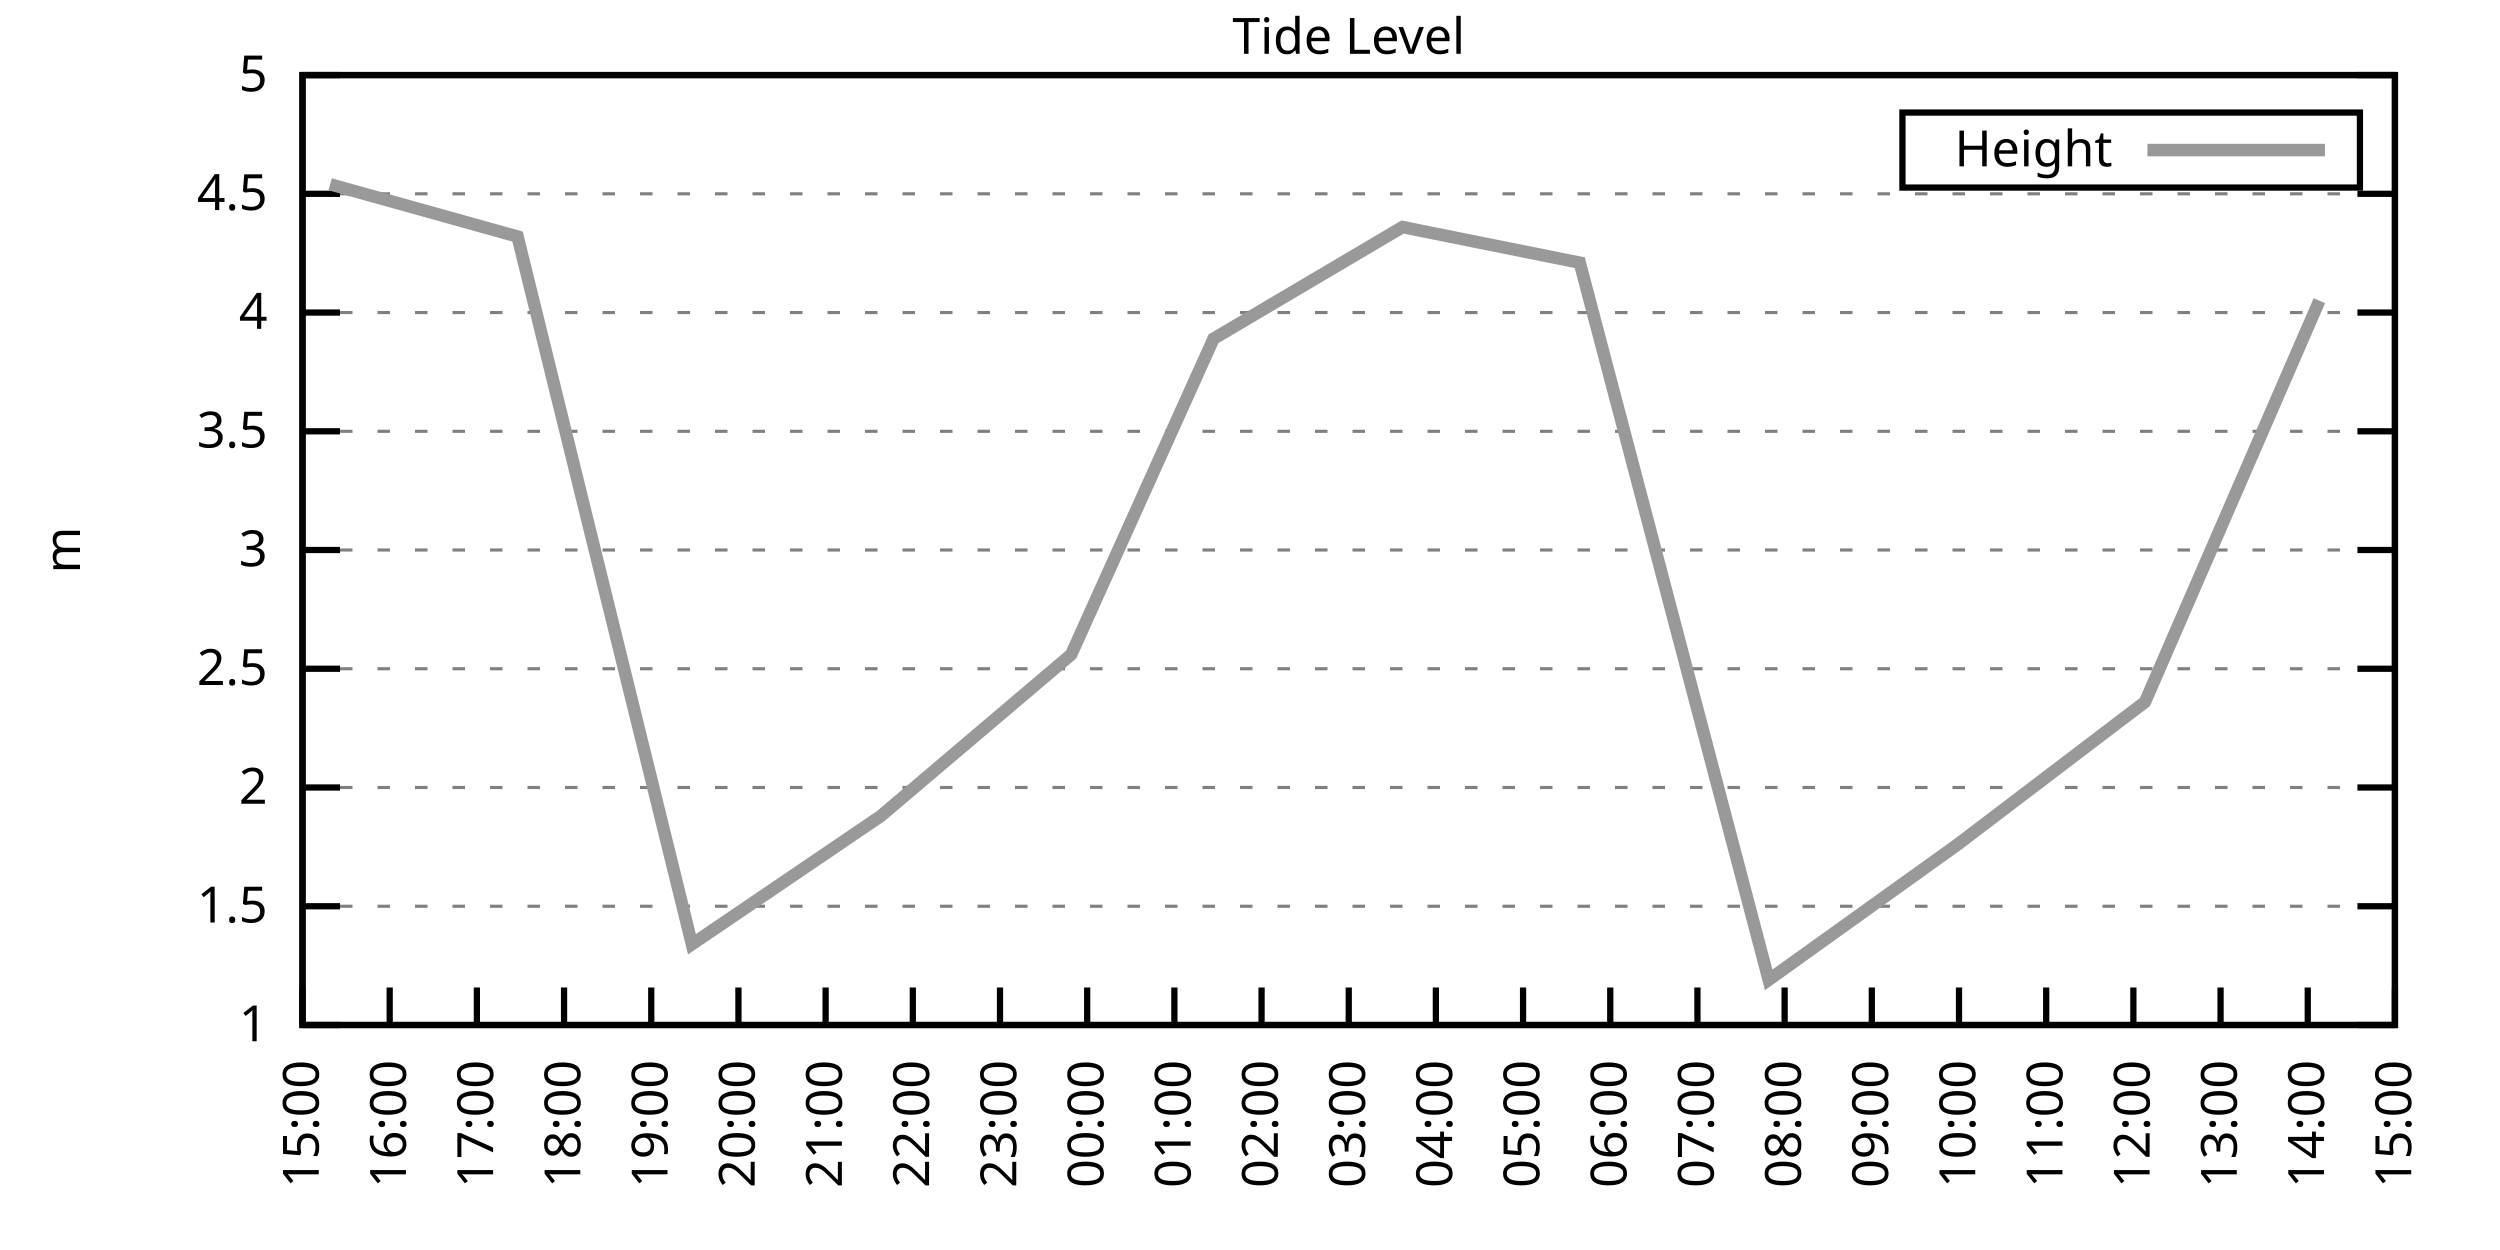
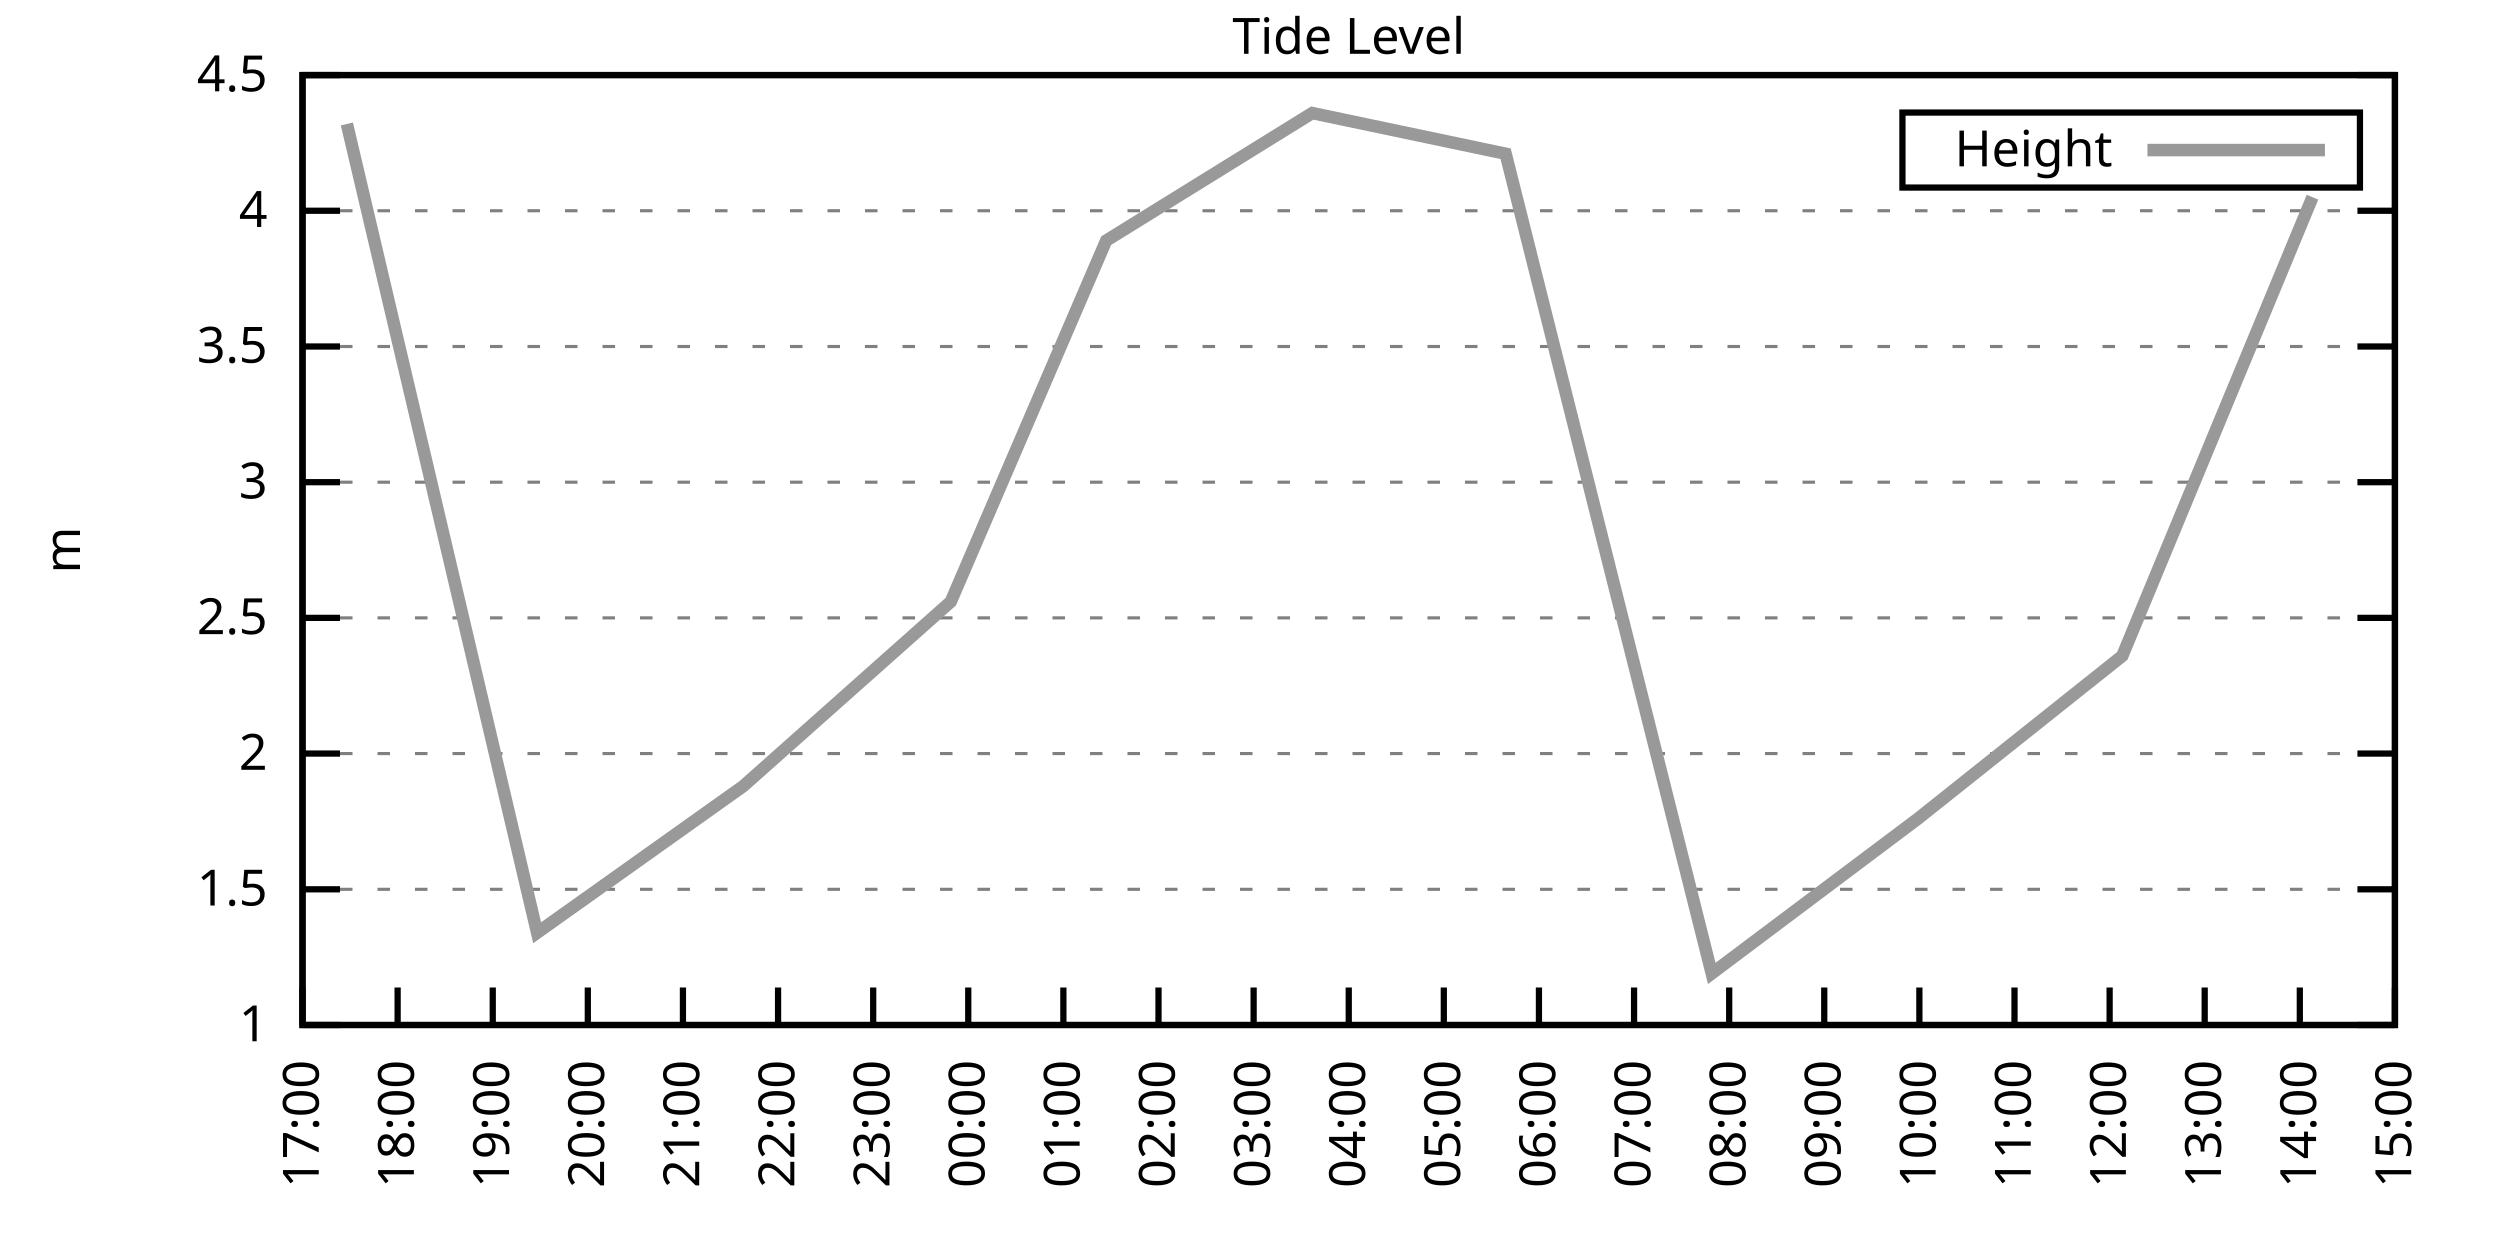
<svg xmlns="http://www.w3.org/2000/svg" xmlns:xlink="http://www.w3.org/1999/xlink" width="400" height="200" viewBox="0 0 400 200">
  <g id="gnuplot_canvas">
    <rect x="0" y="0" width="400" height="200" fill="none" />
    <defs>
      <circle id="gpDot" r="0.5" stroke-width="0.5" stroke="currentColor" />
      <path id="gpPt0" stroke-width="0.333" stroke="currentColor" d="M-1,0 h2 M0,-1 v2" />
      <path id="gpPt1" stroke-width="0.333" stroke="currentColor" d="M-1,-1 L1,1 M1,-1 L-1,1" />
      <path id="gpPt2" stroke-width="0.333" stroke="currentColor" d="M-1,0 L1,0 M0,-1 L0,1 M-1,-1 L1,1 M-1,1 L1,-1" />
      <rect id="gpPt3" stroke-width="0.333" stroke="currentColor" x="-1" y="-1" width="2" height="2" />
      <rect id="gpPt4" stroke-width="0.333" stroke="currentColor" fill="currentColor" x="-1" y="-1" width="2" height="2" />
      <circle id="gpPt5" stroke-width="0.333" stroke="currentColor" cx="0" cy="0" r="1" />
      <use xlink:href="#gpPt5" id="gpPt6" fill="currentColor" stroke="none" />
      <path id="gpPt7" stroke-width="0.333" stroke="currentColor" d="M0,-1.33 L-1.33,0.67 L1.33,0.67 z" />
      <use xlink:href="#gpPt7" id="gpPt8" fill="currentColor" stroke="none" />
      <use xlink:href="#gpPt7" id="gpPt9" stroke="currentColor" transform="rotate(180)" />
      <use xlink:href="#gpPt9" id="gpPt10" fill="currentColor" stroke="none" />
      <use xlink:href="#gpPt3" id="gpPt11" stroke="currentColor" transform="rotate(45)" />
      <use xlink:href="#gpPt11" id="gpPt12" fill="currentColor" stroke="none" />
      <path id="gpPt13" stroke-width="0.333" stroke="currentColor" d="M0,1.330 L1.265,0.411 L0.782,-1.067 L-0.782,-1.076 L-1.265,0.411 z" />
      <use xlink:href="#gpPt13" id="gpPt14" fill="currentColor" stroke="none" />
      <filter id="textbox" filterUnits="objectBoundingBox" x="0" y="0" height="1" width="1">
        <feFlood flood-color="white" flood-opacity="1" result="bgnd" />
        <feComposite in="SourceGraphic" in2="bgnd" operator="atop" />
      </filter>
      <filter id="greybox" filterUnits="objectBoundingBox" x="0" y="0" height="1" width="1">
        <feFlood flood-color="lightgrey" flood-opacity="1" result="grey" />
        <feComposite in="SourceGraphic" in2="grey" operator="atop" />
      </filter>
    </defs>
    <g fill="none" color="white" stroke="currentColor" stroke-width="1.00" stroke-linecap="butt" stroke-linejoin="miter">
</g>
    <g fill="none" color="black" stroke="currentColor" stroke-width="1.00" stroke-linecap="butt" stroke-linejoin="miter">
      <g stroke="none" shape-rendering="crispEdges">
        <polygon fill="rgb(255, 255, 255)" points="48.40,164.00 383.18,164.00 383.18,12.02 48.40,12.02 " />
      </g>
    </g>
    <g fill="none" color="black" stroke="currentColor" stroke-width="1.00" stroke-linecap="butt" stroke-linejoin="miter">
</g>
    <g fill="none" color="black" stroke="black" stroke-width="0.50" stroke-linecap="butt" stroke-linejoin="miter">
</g>
    <g fill="none" color="gray" stroke="currentColor" stroke-width="0.50" stroke-linecap="butt" stroke-linejoin="miter">
      <path stroke="gray" stroke-dasharray="2,4" class="gridline" d="M48.40,164.00 L383.19,164.00  " />
    </g>
    <g fill="none" color="gray" stroke="gray" stroke-width="1.00" stroke-linecap="butt" stroke-linejoin="miter">
</g>
    <g fill="none" color="black" stroke="currentColor" stroke-width="1.00" stroke-linecap="butt" stroke-linejoin="miter">
      <path stroke="black" d="M48.40,164.00 L54.40,164.00 M383.19,164.00 L377.19,164.00  " />
      <g transform="translate(42.80,166.60)" stroke="none" fill="black" font-family="Sans" font-size="8.00" text-anchor="end">
        <text>
          <tspan font-family="Sans"> 1</tspan>
        </text>
      </g>
    </g>
    <g fill="none" color="black" stroke="currentColor" stroke-width="1.00" stroke-linecap="butt" stroke-linejoin="miter">
</g>
    <g fill="none" color="black" stroke="black" stroke-width="0.50" stroke-linecap="butt" stroke-linejoin="miter">
</g>
    <g fill="none" color="gray" stroke="currentColor" stroke-width="0.50" stroke-linecap="butt" stroke-linejoin="miter">
-       <path stroke="gray" stroke-dasharray="2,4" class="gridline" d="M48.40,145.00 L383.19,145.00  " />
-     </g>
-     <g fill="none" color="gray" stroke="gray" stroke-width="1.00" stroke-linecap="butt" stroke-linejoin="miter">
- </g>
-     <g fill="none" color="black" stroke="currentColor" stroke-width="1.00" stroke-linecap="butt" stroke-linejoin="miter">
-       <path stroke="black" d="M48.40,145.00 L54.40,145.00 M383.19,145.00 L377.19,145.00  " />
-       <g transform="translate(42.80,147.60)" stroke="none" fill="black" font-family="Sans" font-size="8.00" text-anchor="end">
+       <path stroke="gray" stroke-dasharray="2,4" class="gridline" d="M48.40,142.29 L383.19,142.29  " />
+     </g>
+     <g fill="none" color="gray" stroke="gray" stroke-width="1.00" stroke-linecap="butt" stroke-linejoin="miter">
+ </g>
+     <g fill="none" color="black" stroke="currentColor" stroke-width="1.00" stroke-linecap="butt" stroke-linejoin="miter">
+       <path stroke="black" d="M48.40,142.29 L54.40,142.29 M383.19,142.29 L377.19,142.29  " />
+       <g transform="translate(42.80,144.89)" stroke="none" fill="black" font-family="Sans" font-size="8.00" text-anchor="end">
        <text>
          <tspan font-family="Sans"> 1.5</tspan>
        </text>
      </g>
    </g>
    <g fill="none" color="black" stroke="currentColor" stroke-width="1.00" stroke-linecap="butt" stroke-linejoin="miter">
</g>
    <g fill="none" color="black" stroke="black" stroke-width="0.50" stroke-linecap="butt" stroke-linejoin="miter">
</g>
    <g fill="none" color="gray" stroke="currentColor" stroke-width="0.50" stroke-linecap="butt" stroke-linejoin="miter">
-       <path stroke="gray" stroke-dasharray="2,4" class="gridline" d="M48.40,126.00 L383.19,126.00  " />
-     </g>
-     <g fill="none" color="gray" stroke="gray" stroke-width="1.00" stroke-linecap="butt" stroke-linejoin="miter">
- </g>
-     <g fill="none" color="black" stroke="currentColor" stroke-width="1.00" stroke-linecap="butt" stroke-linejoin="miter">
-       <path stroke="black" d="M48.40,126.00 L54.40,126.00 M383.19,126.00 L377.19,126.00  " />
-       <g transform="translate(42.80,128.60)" stroke="none" fill="black" font-family="Sans" font-size="8.00" text-anchor="end">
+       <path stroke="gray" stroke-dasharray="2,4" class="gridline" d="M48.40,120.57 L383.19,120.57  " />
+     </g>
+     <g fill="none" color="gray" stroke="gray" stroke-width="1.00" stroke-linecap="butt" stroke-linejoin="miter">
+ </g>
+     <g fill="none" color="black" stroke="currentColor" stroke-width="1.00" stroke-linecap="butt" stroke-linejoin="miter">
+       <path stroke="black" d="M48.40,120.57 L54.40,120.57 M383.19,120.57 L377.19,120.57  " />
+       <g transform="translate(42.80,123.17)" stroke="none" fill="black" font-family="Sans" font-size="8.00" text-anchor="end">
        <text>
          <tspan font-family="Sans"> 2</tspan>
        </text>
      </g>
    </g>
    <g fill="none" color="black" stroke="currentColor" stroke-width="1.00" stroke-linecap="butt" stroke-linejoin="miter">
</g>
    <g fill="none" color="black" stroke="black" stroke-width="0.50" stroke-linecap="butt" stroke-linejoin="miter">
</g>
    <g fill="none" color="gray" stroke="currentColor" stroke-width="0.50" stroke-linecap="butt" stroke-linejoin="miter">
-       <path stroke="gray" stroke-dasharray="2,4" class="gridline" d="M48.40,107.00 L383.19,107.00  " />
-     </g>
-     <g fill="none" color="gray" stroke="gray" stroke-width="1.00" stroke-linecap="butt" stroke-linejoin="miter">
- </g>
-     <g fill="none" color="black" stroke="currentColor" stroke-width="1.00" stroke-linecap="butt" stroke-linejoin="miter">
-       <path stroke="black" d="M48.40,107.00 L54.40,107.00 M383.19,107.00 L377.19,107.00  " />
-       <g transform="translate(42.80,109.60)" stroke="none" fill="black" font-family="Sans" font-size="8.00" text-anchor="end">
+       <path stroke="gray" stroke-dasharray="2,4" class="gridline" d="M48.40,98.86 L383.19,98.86  " />
+     </g>
+     <g fill="none" color="gray" stroke="gray" stroke-width="1.00" stroke-linecap="butt" stroke-linejoin="miter">
+ </g>
+     <g fill="none" color="black" stroke="currentColor" stroke-width="1.00" stroke-linecap="butt" stroke-linejoin="miter">
+       <path stroke="black" d="M48.40,98.86 L54.40,98.86 M383.19,98.86 L377.19,98.86  " />
+       <g transform="translate(42.80,101.46)" stroke="none" fill="black" font-family="Sans" font-size="8.00" text-anchor="end">
        <text>
          <tspan font-family="Sans"> 2.5</tspan>
        </text>
      </g>
    </g>
    <g fill="none" color="black" stroke="currentColor" stroke-width="1.00" stroke-linecap="butt" stroke-linejoin="miter">
</g>
    <g fill="none" color="black" stroke="black" stroke-width="0.50" stroke-linecap="butt" stroke-linejoin="miter">
</g>
    <g fill="none" color="gray" stroke="currentColor" stroke-width="0.50" stroke-linecap="butt" stroke-linejoin="miter">
-       <path stroke="gray" stroke-dasharray="2,4" class="gridline" d="M48.40,88.00 L383.19,88.00  " />
-     </g>
-     <g fill="none" color="gray" stroke="gray" stroke-width="1.00" stroke-linecap="butt" stroke-linejoin="miter">
- </g>
-     <g fill="none" color="black" stroke="currentColor" stroke-width="1.00" stroke-linecap="butt" stroke-linejoin="miter">
-       <path stroke="black" d="M48.40,88.00 L54.40,88.00 M383.19,88.00 L377.19,88.00  " />
-       <g transform="translate(42.80,90.60)" stroke="none" fill="black" font-family="Sans" font-size="8.00" text-anchor="end">
+       <path stroke="gray" stroke-dasharray="2,4" class="gridline" d="M48.40,77.15 L383.19,77.15  " />
+     </g>
+     <g fill="none" color="gray" stroke="gray" stroke-width="1.00" stroke-linecap="butt" stroke-linejoin="miter">
+ </g>
+     <g fill="none" color="black" stroke="currentColor" stroke-width="1.00" stroke-linecap="butt" stroke-linejoin="miter">
+       <path stroke="black" d="M48.40,77.15 L54.40,77.15 M383.19,77.15 L377.19,77.15  " />
+       <g transform="translate(42.80,79.75)" stroke="none" fill="black" font-family="Sans" font-size="8.00" text-anchor="end">
        <text>
          <tspan font-family="Sans"> 3</tspan>
        </text>
      </g>
    </g>
    <g fill="none" color="black" stroke="currentColor" stroke-width="1.00" stroke-linecap="butt" stroke-linejoin="miter">
</g>
    <g fill="none" color="black" stroke="black" stroke-width="0.50" stroke-linecap="butt" stroke-linejoin="miter">
</g>
    <g fill="none" color="gray" stroke="currentColor" stroke-width="0.50" stroke-linecap="butt" stroke-linejoin="miter">
-       <path stroke="gray" stroke-dasharray="2,4" class="gridline" d="M48.40,69.01 L383.19,69.01  " />
-     </g>
-     <g fill="none" color="gray" stroke="gray" stroke-width="1.00" stroke-linecap="butt" stroke-linejoin="miter">
- </g>
-     <g fill="none" color="black" stroke="currentColor" stroke-width="1.00" stroke-linecap="butt" stroke-linejoin="miter">
-       <path stroke="black" d="M48.40,69.01 L54.40,69.01 M383.19,69.01 L377.19,69.01  " />
-       <g transform="translate(42.80,71.61)" stroke="none" fill="black" font-family="Sans" font-size="8.00" text-anchor="end">
+       <path stroke="gray" stroke-dasharray="2,4" class="gridline" d="M48.40,55.44 L383.19,55.44  " />
+     </g>
+     <g fill="none" color="gray" stroke="gray" stroke-width="1.00" stroke-linecap="butt" stroke-linejoin="miter">
+ </g>
+     <g fill="none" color="black" stroke="currentColor" stroke-width="1.00" stroke-linecap="butt" stroke-linejoin="miter">
+       <path stroke="black" d="M48.40,55.44 L54.40,55.44 M383.19,55.44 L377.19,55.44  " />
+       <g transform="translate(42.80,58.04)" stroke="none" fill="black" font-family="Sans" font-size="8.00" text-anchor="end">
        <text>
          <tspan font-family="Sans"> 3.5</tspan>
        </text>
      </g>
    </g>
    <g fill="none" color="black" stroke="currentColor" stroke-width="1.00" stroke-linecap="butt" stroke-linejoin="miter">
</g>
    <g fill="none" color="black" stroke="black" stroke-width="0.50" stroke-linecap="butt" stroke-linejoin="miter">
</g>
    <g fill="none" color="gray" stroke="currentColor" stroke-width="0.50" stroke-linecap="butt" stroke-linejoin="miter">
-       <path stroke="gray" stroke-dasharray="2,4" class="gridline" d="M48.40,50.01 L383.19,50.01  " />
-     </g>
-     <g fill="none" color="gray" stroke="gray" stroke-width="1.00" stroke-linecap="butt" stroke-linejoin="miter">
- </g>
-     <g fill="none" color="black" stroke="currentColor" stroke-width="1.00" stroke-linecap="butt" stroke-linejoin="miter">
-       <path stroke="black" d="M48.40,50.01 L54.40,50.01 M383.19,50.01 L377.19,50.01  " />
-       <g transform="translate(42.80,52.61)" stroke="none" fill="black" font-family="Sans" font-size="8.00" text-anchor="end">
+       <path stroke="gray" stroke-dasharray="2,4" class="gridline" d="M48.40,33.72 L383.19,33.72  " />
+     </g>
+     <g fill="none" color="gray" stroke="gray" stroke-width="1.00" stroke-linecap="butt" stroke-linejoin="miter">
+ </g>
+     <g fill="none" color="black" stroke="currentColor" stroke-width="1.00" stroke-linecap="butt" stroke-linejoin="miter">
+       <path stroke="black" d="M48.40,33.72 L54.40,33.72 M383.19,33.72 L377.19,33.72  " />
+       <g transform="translate(42.80,36.32)" stroke="none" fill="black" font-family="Sans" font-size="8.00" text-anchor="end">
        <text>
          <tspan font-family="Sans"> 4</tspan>
-         </text>
-       </g>
-     </g>
-     <g fill="none" color="black" stroke="currentColor" stroke-width="1.00" stroke-linecap="butt" stroke-linejoin="miter">
- </g>
-     <g fill="none" color="black" stroke="black" stroke-width="0.50" stroke-linecap="butt" stroke-linejoin="miter">
- </g>
-     <g fill="none" color="gray" stroke="currentColor" stroke-width="0.50" stroke-linecap="butt" stroke-linejoin="miter">
-       <path stroke="gray" stroke-dasharray="2,4" class="gridline" d="M48.40,31.01 L383.19,31.01  " />
-     </g>
-     <g fill="none" color="gray" stroke="gray" stroke-width="1.00" stroke-linecap="butt" stroke-linejoin="miter">
- </g>
-     <g fill="none" color="black" stroke="currentColor" stroke-width="1.00" stroke-linecap="butt" stroke-linejoin="miter">
-       <path stroke="black" d="M48.40,31.01 L54.40,31.01 M383.19,31.01 L377.19,31.01  " />
-       <g transform="translate(42.80,33.61)" stroke="none" fill="black" font-family="Sans" font-size="8.00" text-anchor="end">
-         <text>
-           <tspan font-family="Sans"> 4.5</tspan>
        </text>
      </g>
    </g>
    <g fill="none" color="black" stroke="currentColor" stroke-width="1.00" stroke-linecap="butt" stroke-linejoin="miter">
</g>
    <g fill="none" color="black" stroke="black" stroke-width="0.50" stroke-linecap="butt" stroke-linejoin="miter">
</g>
    <g fill="none" color="gray" stroke="currentColor" stroke-width="0.50" stroke-linecap="butt" stroke-linejoin="miter">
      <path stroke="gray" stroke-dasharray="2,4" class="gridline" d="M48.40,12.01 L383.19,12.01  " />
    </g>
    <g fill="none" color="gray" stroke="gray" stroke-width="1.00" stroke-linecap="butt" stroke-linejoin="miter">
</g>
    <g fill="none" color="black" stroke="currentColor" stroke-width="1.00" stroke-linecap="butt" stroke-linejoin="miter">
      <path stroke="black" d="M48.40,12.01 L54.40,12.01 M383.19,12.01 L377.19,12.01  " />
      <g transform="translate(42.80,14.61)" stroke="none" fill="black" font-family="Sans" font-size="8.00" text-anchor="end">
        <text>
-           <tspan font-family="Sans"> 5</tspan>
+           <tspan font-family="Sans"> 4.5</tspan>
        </text>
      </g>
    </g>
    <g fill="none" color="black" stroke="currentColor" stroke-width="1.00" stroke-linecap="butt" stroke-linejoin="miter">
      <path stroke="black" d="M48.40,164.00 L48.40,158.00  " />
      <g transform="translate(51.00,169.60) rotate(270.00)" stroke="none" fill="black" font-family="Sans" font-size="8.00" text-anchor="end">
        <text>
-           <tspan font-family="Sans">15:00</tspan>
-         </text>
-       </g>
-     </g>
-     <g fill="none" color="black" stroke="currentColor" stroke-width="1.00" stroke-linecap="butt" stroke-linejoin="miter">
-       <path stroke="black" d="M62.35,164.00 L62.35,158.00  " />
-       <g transform="translate(64.95,169.60) rotate(270.00)" stroke="none" fill="black" font-family="Sans" font-size="8.00" text-anchor="end">
-         <text>
-           <tspan font-family="Sans">16:00</tspan>
-         </text>
-       </g>
-     </g>
-     <g fill="none" color="black" stroke="currentColor" stroke-width="1.00" stroke-linecap="butt" stroke-linejoin="miter">
-       <path stroke="black" d="M76.30,164.00 L76.30,158.00  " />
-       <g transform="translate(78.90,169.60) rotate(270.00)" stroke="none" fill="black" font-family="Sans" font-size="8.00" text-anchor="end">
-         <text>
          <tspan font-family="Sans">17:00</tspan>
        </text>
      </g>
    </g>
    <g fill="none" color="black" stroke="currentColor" stroke-width="1.00" stroke-linecap="butt" stroke-linejoin="miter">
-       <path stroke="black" d="M90.25,164.00 L90.25,158.00  " />
-       <g transform="translate(92.85,169.60) rotate(270.00)" stroke="none" fill="black" font-family="Sans" font-size="8.00" text-anchor="end">
+       <path stroke="black" d="M63.62,164.00 L63.62,158.00  " />
+       <g transform="translate(66.22,169.60) rotate(270.00)" stroke="none" fill="black" font-family="Sans" font-size="8.00" text-anchor="end">
        <text>
          <tspan font-family="Sans">18:00</tspan>
        </text>
      </g>
    </g>
    <g fill="none" color="black" stroke="currentColor" stroke-width="1.00" stroke-linecap="butt" stroke-linejoin="miter">
-       <path stroke="black" d="M104.20,164.00 L104.20,158.00  " />
-       <g transform="translate(106.80,169.60) rotate(270.00)" stroke="none" fill="black" font-family="Sans" font-size="8.00" text-anchor="end">
+       <path stroke="black" d="M78.84,164.00 L78.84,158.00  " />
+       <g transform="translate(81.44,169.60) rotate(270.00)" stroke="none" fill="black" font-family="Sans" font-size="8.00" text-anchor="end">
        <text>
          <tspan font-family="Sans">19:00</tspan>
        </text>
      </g>
    </g>
    <g fill="none" color="black" stroke="currentColor" stroke-width="1.00" stroke-linecap="butt" stroke-linejoin="miter">
-       <path stroke="black" d="M118.15,164.00 L118.15,158.00  " />
-       <g transform="translate(120.75,169.60) rotate(270.00)" stroke="none" fill="black" font-family="Sans" font-size="8.00" text-anchor="end">
+       <path stroke="black" d="M94.05,164.00 L94.05,158.00  " />
+       <g transform="translate(96.65,169.60) rotate(270.00)" stroke="none" fill="black" font-family="Sans" font-size="8.00" text-anchor="end">
        <text>
          <tspan font-family="Sans">20:00</tspan>
        </text>
      </g>
    </g>
    <g fill="none" color="black" stroke="currentColor" stroke-width="1.00" stroke-linecap="butt" stroke-linejoin="miter">
-       <path stroke="black" d="M132.10,164.00 L132.10,158.00  " />
-       <g transform="translate(134.70,169.60) rotate(270.00)" stroke="none" fill="black" font-family="Sans" font-size="8.00" text-anchor="end">
+       <path stroke="black" d="M109.27,164.00 L109.27,158.00  " />
+       <g transform="translate(111.87,169.60) rotate(270.00)" stroke="none" fill="black" font-family="Sans" font-size="8.00" text-anchor="end">
        <text>
          <tspan font-family="Sans">21:00</tspan>
        </text>
      </g>
    </g>
    <g fill="none" color="black" stroke="currentColor" stroke-width="1.00" stroke-linecap="butt" stroke-linejoin="miter">
-       <path stroke="black" d="M146.05,164.00 L146.05,158.00  " />
-       <g transform="translate(148.65,169.60) rotate(270.00)" stroke="none" fill="black" font-family="Sans" font-size="8.00" text-anchor="end">
+       <path stroke="black" d="M124.49,164.00 L124.49,158.00  " />
+       <g transform="translate(127.09,169.60) rotate(270.00)" stroke="none" fill="black" font-family="Sans" font-size="8.00" text-anchor="end">
        <text>
          <tspan font-family="Sans">22:00</tspan>
        </text>
      </g>
    </g>
    <g fill="none" color="black" stroke="currentColor" stroke-width="1.00" stroke-linecap="butt" stroke-linejoin="miter">
-       <path stroke="black" d="M160.00,164.00 L160.00,158.00  " />
-       <g transform="translate(162.60,169.60) rotate(270.00)" stroke="none" fill="black" font-family="Sans" font-size="8.00" text-anchor="end">
+       <path stroke="black" d="M139.71,164.00 L139.71,158.00  " />
+       <g transform="translate(142.31,169.60) rotate(270.00)" stroke="none" fill="black" font-family="Sans" font-size="8.00" text-anchor="end">
        <text>
          <tspan font-family="Sans">23:00</tspan>
        </text>
      </g>
    </g>
    <g fill="none" color="black" stroke="currentColor" stroke-width="1.00" stroke-linecap="butt" stroke-linejoin="miter">
-       <path stroke="black" d="M173.95,164.00 L173.95,158.00  " />
-       <g transform="translate(176.55,169.60) rotate(270.00)" stroke="none" fill="black" font-family="Sans" font-size="8.00" text-anchor="end">
+       <path stroke="black" d="M154.92,164.00 L154.92,158.00  " />
+       <g transform="translate(157.52,169.60) rotate(270.00)" stroke="none" fill="black" font-family="Sans" font-size="8.00" text-anchor="end">
        <text>
          <tspan font-family="Sans">00:00</tspan>
        </text>
      </g>
    </g>
    <g fill="none" color="black" stroke="currentColor" stroke-width="1.00" stroke-linecap="butt" stroke-linejoin="miter">
-       <path stroke="black" d="M187.90,164.00 L187.90,158.00  " />
-       <g transform="translate(190.50,169.60) rotate(270.00)" stroke="none" fill="black" font-family="Sans" font-size="8.00" text-anchor="end">
+       <path stroke="black" d="M170.14,164.00 L170.14,158.00  " />
+       <g transform="translate(172.74,169.60) rotate(270.00)" stroke="none" fill="black" font-family="Sans" font-size="8.00" text-anchor="end">
        <text>
          <tspan font-family="Sans">01:00</tspan>
        </text>
      </g>
    </g>
    <g fill="none" color="black" stroke="currentColor" stroke-width="1.00" stroke-linecap="butt" stroke-linejoin="miter">
-       <path stroke="black" d="M201.85,164.00 L201.85,158.00  " />
-       <g transform="translate(204.45,169.60) rotate(270.00)" stroke="none" fill="black" font-family="Sans" font-size="8.00" text-anchor="end">
+       <path stroke="black" d="M185.36,164.00 L185.36,158.00  " />
+       <g transform="translate(187.96,169.60) rotate(270.00)" stroke="none" fill="black" font-family="Sans" font-size="8.00" text-anchor="end">
        <text>
          <tspan font-family="Sans">02:00</tspan>
+         </text>
+       </g>
+     </g>
+     <g fill="none" color="black" stroke="currentColor" stroke-width="1.00" stroke-linecap="butt" stroke-linejoin="miter">
+       <path stroke="black" d="M200.58,164.00 L200.58,158.00  " />
+       <g transform="translate(203.18,169.60) rotate(270.00)" stroke="none" fill="black" font-family="Sans" font-size="8.00" text-anchor="end">
+         <text>
+           <tspan font-family="Sans">03:00</tspan>
        </text>
      </g>
    </g>
    <g fill="none" color="black" stroke="currentColor" stroke-width="1.00" stroke-linecap="butt" stroke-linejoin="miter">
      <path stroke="black" d="M215.80,164.00 L215.80,158.00  " />
      <g transform="translate(218.40,169.60) rotate(270.00)" stroke="none" fill="black" font-family="Sans" font-size="8.00" text-anchor="end">
        <text>
-           <tspan font-family="Sans">03:00</tspan>
-         </text>
-       </g>
-     </g>
-     <g fill="none" color="black" stroke="currentColor" stroke-width="1.00" stroke-linecap="butt" stroke-linejoin="miter">
-       <path stroke="black" d="M229.74,164.00 L229.74,158.00  " />
-       <g transform="translate(232.34,169.60) rotate(270.00)" stroke="none" fill="black" font-family="Sans" font-size="8.00" text-anchor="end">
-         <text>
          <tspan font-family="Sans">04:00</tspan>
        </text>
      </g>
    </g>
    <g fill="none" color="black" stroke="currentColor" stroke-width="1.00" stroke-linecap="butt" stroke-linejoin="miter">
-       <path stroke="black" d="M243.69,164.00 L243.69,158.00  " />
-       <g transform="translate(246.29,169.60) rotate(270.00)" stroke="none" fill="black" font-family="Sans" font-size="8.00" text-anchor="end">
+       <path stroke="black" d="M231.01,164.00 L231.01,158.00  " />
+       <g transform="translate(233.61,169.60) rotate(270.00)" stroke="none" fill="black" font-family="Sans" font-size="8.00" text-anchor="end">
        <text>
          <tspan font-family="Sans">05:00</tspan>
        </text>
      </g>
    </g>
    <g fill="none" color="black" stroke="currentColor" stroke-width="1.00" stroke-linecap="butt" stroke-linejoin="miter">
-       <path stroke="black" d="M257.64,164.00 L257.64,158.00  " />
-       <g transform="translate(260.24,169.60) rotate(270.00)" stroke="none" fill="black" font-family="Sans" font-size="8.00" text-anchor="end">
+       <path stroke="black" d="M246.23,164.00 L246.23,158.00  " />
+       <g transform="translate(248.83,169.60) rotate(270.00)" stroke="none" fill="black" font-family="Sans" font-size="8.00" text-anchor="end">
        <text>
          <tspan font-family="Sans">06:00</tspan>
        </text>
      </g>
    </g>
    <g fill="none" color="black" stroke="currentColor" stroke-width="1.00" stroke-linecap="butt" stroke-linejoin="miter">
-       <path stroke="black" d="M271.59,164.00 L271.59,158.00  " />
-       <g transform="translate(274.19,169.60) rotate(270.00)" stroke="none" fill="black" font-family="Sans" font-size="8.00" text-anchor="end">
+       <path stroke="black" d="M261.45,164.00 L261.45,158.00  " />
+       <g transform="translate(264.05,169.60) rotate(270.00)" stroke="none" fill="black" font-family="Sans" font-size="8.00" text-anchor="end">
        <text>
          <tspan font-family="Sans">07:00</tspan>
        </text>
      </g>
    </g>
    <g fill="none" color="black" stroke="currentColor" stroke-width="1.00" stroke-linecap="butt" stroke-linejoin="miter">
-       <path stroke="black" d="M285.54,164.00 L285.54,158.00  " />
-       <g transform="translate(288.14,169.60) rotate(270.00)" stroke="none" fill="black" font-family="Sans" font-size="8.00" text-anchor="end">
+       <path stroke="black" d="M276.67,164.00 L276.67,158.00  " />
+       <g transform="translate(279.27,169.60) rotate(270.00)" stroke="none" fill="black" font-family="Sans" font-size="8.00" text-anchor="end">
        <text>
          <tspan font-family="Sans">08:00</tspan>
        </text>
      </g>
    </g>
    <g fill="none" color="black" stroke="currentColor" stroke-width="1.00" stroke-linecap="butt" stroke-linejoin="miter">
-       <path stroke="black" d="M299.49,164.00 L299.49,158.00  " />
-       <g transform="translate(302.09,169.60) rotate(270.00)" stroke="none" fill="black" font-family="Sans" font-size="8.00" text-anchor="end">
+       <path stroke="black" d="M291.88,164.00 L291.88,158.00  " />
+       <g transform="translate(294.48,169.60) rotate(270.00)" stroke="none" fill="black" font-family="Sans" font-size="8.00" text-anchor="end">
        <text>
          <tspan font-family="Sans">09:00</tspan>
        </text>
      </g>
    </g>
    <g fill="none" color="black" stroke="currentColor" stroke-width="1.00" stroke-linecap="butt" stroke-linejoin="miter">
-       <path stroke="black" d="M313.44,164.00 L313.44,158.00  " />
-       <g transform="translate(316.04,169.60) rotate(270.00)" stroke="none" fill="black" font-family="Sans" font-size="8.00" text-anchor="end">
+       <path stroke="black" d="M307.10,164.00 L307.10,158.00  " />
+       <g transform="translate(309.70,169.60) rotate(270.00)" stroke="none" fill="black" font-family="Sans" font-size="8.00" text-anchor="end">
        <text>
          <tspan font-family="Sans">10:00</tspan>
        </text>
      </g>
    </g>
    <g fill="none" color="black" stroke="currentColor" stroke-width="1.00" stroke-linecap="butt" stroke-linejoin="miter">
-       <path stroke="black" d="M327.39,164.00 L327.39,158.00  " />
-       <g transform="translate(329.99,169.60) rotate(270.00)" stroke="none" fill="black" font-family="Sans" font-size="8.00" text-anchor="end">
+       <path stroke="black" d="M322.32,164.00 L322.32,158.00  " />
+       <g transform="translate(324.92,169.60) rotate(270.00)" stroke="none" fill="black" font-family="Sans" font-size="8.00" text-anchor="end">
        <text>
          <tspan font-family="Sans">11:00</tspan>
        </text>
      </g>
    </g>
    <g fill="none" color="black" stroke="currentColor" stroke-width="1.00" stroke-linecap="butt" stroke-linejoin="miter">
-       <path stroke="black" d="M341.34,164.00 L341.34,158.00  " />
-       <g transform="translate(343.94,169.60) rotate(270.00)" stroke="none" fill="black" font-family="Sans" font-size="8.00" text-anchor="end">
+       <path stroke="black" d="M337.54,164.00 L337.54,158.00  " />
+       <g transform="translate(340.14,169.60) rotate(270.00)" stroke="none" fill="black" font-family="Sans" font-size="8.00" text-anchor="end">
        <text>
          <tspan font-family="Sans">12:00</tspan>
        </text>
      </g>
    </g>
    <g fill="none" color="black" stroke="currentColor" stroke-width="1.00" stroke-linecap="butt" stroke-linejoin="miter">
-       <path stroke="black" d="M355.29,164.00 L355.29,158.00  " />
-       <g transform="translate(357.89,169.60) rotate(270.00)" stroke="none" fill="black" font-family="Sans" font-size="8.00" text-anchor="end">
+       <path stroke="black" d="M352.75,164.00 L352.75,158.00  " />
+       <g transform="translate(355.35,169.60) rotate(270.00)" stroke="none" fill="black" font-family="Sans" font-size="8.00" text-anchor="end">
        <text>
          <tspan font-family="Sans">13:00</tspan>
        </text>
      </g>
    </g>
    <g fill="none" color="black" stroke="currentColor" stroke-width="1.00" stroke-linecap="butt" stroke-linejoin="miter">
-       <path stroke="black" d="M369.24,164.00 L369.24,158.00  " />
-       <g transform="translate(371.84,169.60) rotate(270.00)" stroke="none" fill="black" font-family="Sans" font-size="8.00" text-anchor="end">
+       <path stroke="black" d="M367.97,164.00 L367.97,158.00  " />
+       <g transform="translate(370.57,169.60) rotate(270.00)" stroke="none" fill="black" font-family="Sans" font-size="8.00" text-anchor="end">
        <text>
          <tspan font-family="Sans">14:00</tspan>
        </text>
      </g>
    </g>
    <g fill="none" color="black" stroke="currentColor" stroke-width="1.00" stroke-linecap="butt" stroke-linejoin="miter">
      <path stroke="black" d="M383.19,164.00 L383.19,158.00  " />
      <g transform="translate(385.79,169.60) rotate(270.00)" stroke="none" fill="black" font-family="Sans" font-size="8.00" text-anchor="end">
        <text>
          <tspan font-family="Sans">15:00</tspan>
        </text>
      </g>
    </g>
    <g fill="none" color="black" stroke="currentColor" stroke-width="1.00" stroke-linecap="butt" stroke-linejoin="miter">
</g>
    <g fill="none" color="black" stroke="currentColor" stroke-width="1.00" stroke-linecap="butt" stroke-linejoin="miter">
      <path stroke="black" d="M48.40,12.01 L48.40,164.00 L383.19,164.00 L383.19,12.01 L48.40,12.01 Z  " />
    </g>
    <g fill="none" color="black" stroke="currentColor" stroke-width="1.00" stroke-linecap="butt" stroke-linejoin="miter">
</g>
    <g fill="none" color="black" stroke="currentColor" stroke-width="1.00" stroke-linecap="butt" stroke-linejoin="miter">
      <path stroke="black" d="M304.39,30.01 L304.39,18.01 L377.59,18.01 L377.59,30.01 L304.39,30.01 Z  " />
    </g>
    <g id="Tide_level_plot_1">
      <g fill="none" color="white" stroke="black" stroke-width="2.00" stroke-linecap="butt" stroke-linejoin="miter">
</g>
      <g fill="none" color="black" stroke="currentColor" stroke-width="2.00" stroke-linecap="butt" stroke-linejoin="miter">
        <g transform="translate(337.99,26.61)" stroke="none" fill="black" font-family="Sans" font-size="8.00" text-anchor="end">
          <text>
            <tspan font-family="Sans">Height</tspan>
          </text>
        </g>
      </g>
      <g fill="none" color="black" stroke="currentColor" stroke-width="2.00" stroke-linecap="butt" stroke-linejoin="miter">
-         <path stroke="rgb(153, 153, 153)" d="M343.59,24.01 L371.99,24.01 M52.82,29.49 L82.81,37.85 L110.71,151.08 L140.93,130.56 L171.39,104.72 L194.17,54.19   L224.40,36.33 L252.76,42.03 L282.99,156.78 L313.21,135.12 L343.20,112.32 L371.10,48.11  " />
+         <path stroke="rgb(153, 153, 153)" d="M343.59,24.01 L371.99,24.01 M55.50,19.83 L85.94,149.24 L118.91,125.79 L152.13,96.26 L176.99,38.50 L209.96,18.09   L240.90,24.60 L273.88,155.75 L306.85,131.00 L339.57,104.94 L370.00,31.55  " />
      </g>
    </g>
    <g fill="none" color="black" stroke="currentColor" stroke-width="2.00" stroke-linecap="butt" stroke-linejoin="miter">
</g>
    <g fill="none" color="black" stroke="black" stroke-width="1.00" stroke-linecap="butt" stroke-linejoin="miter">
</g>
    <g fill="none" color="black" stroke="currentColor" stroke-width="1.00" stroke-linecap="butt" stroke-linejoin="miter">
      <path stroke="black" d="M48.40,12.01 L48.40,164.00 L383.19,164.00 L383.19,12.01 L48.40,12.01 Z  " />
      <g transform="translate(12.80,88.01) rotate(270.00)" stroke="none" fill="black" font-family="Sans" font-size="8.00" text-anchor="middle">
        <text>
          <tspan font-family="Sans">m</tspan>
        </text>
      </g>
    </g>
    <g fill="none" color="black" stroke="currentColor" stroke-width="1.00" stroke-linecap="butt" stroke-linejoin="miter">
</g>
    <g fill="none" color="black" stroke="currentColor" stroke-width="1.00" stroke-linecap="butt" stroke-linejoin="miter">
      <g transform="translate(215.79,8.61)" stroke="none" fill="black" font-family="Sans" font-size="8.00" text-anchor="middle">
        <text>
          <tspan font-family="Sans">Tide Level</tspan>
        </text>
      </g>
    </g>
    <g fill="none" color="black" stroke="currentColor" stroke-width="1.00" stroke-linecap="butt" stroke-linejoin="miter">
</g>
  </g>
</svg>
